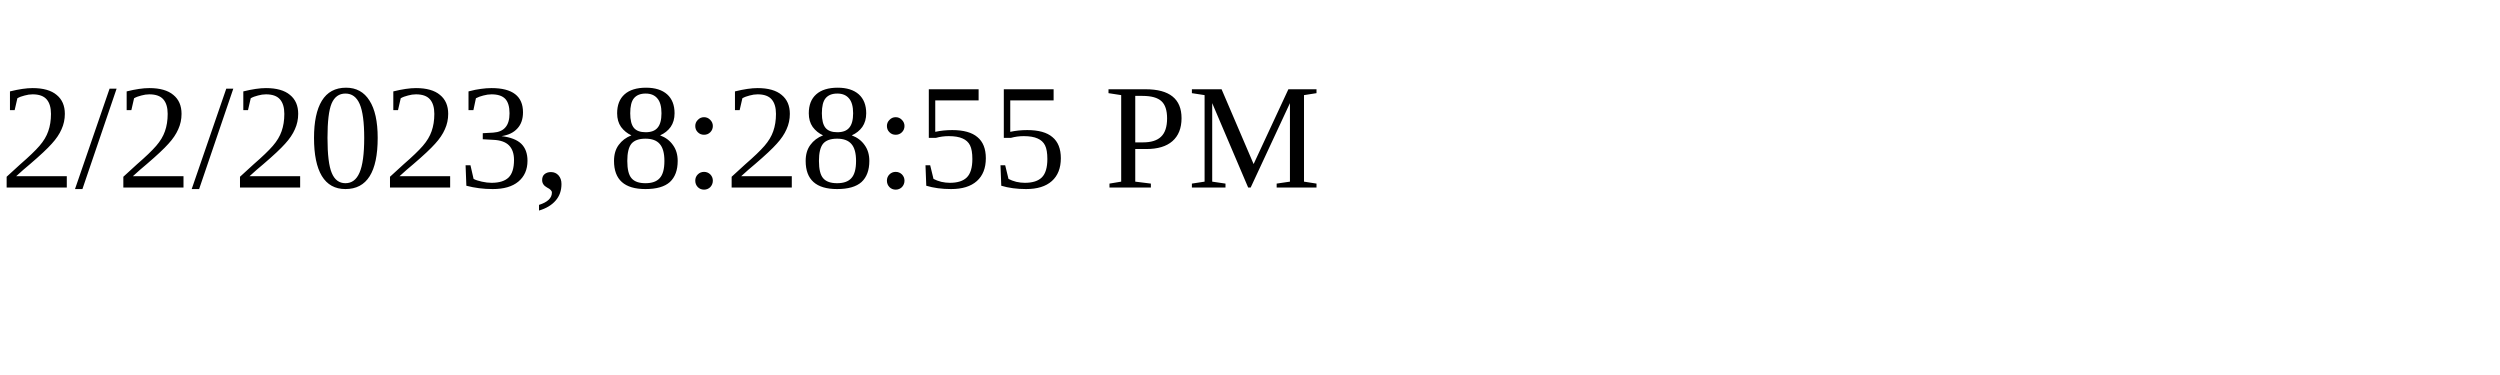
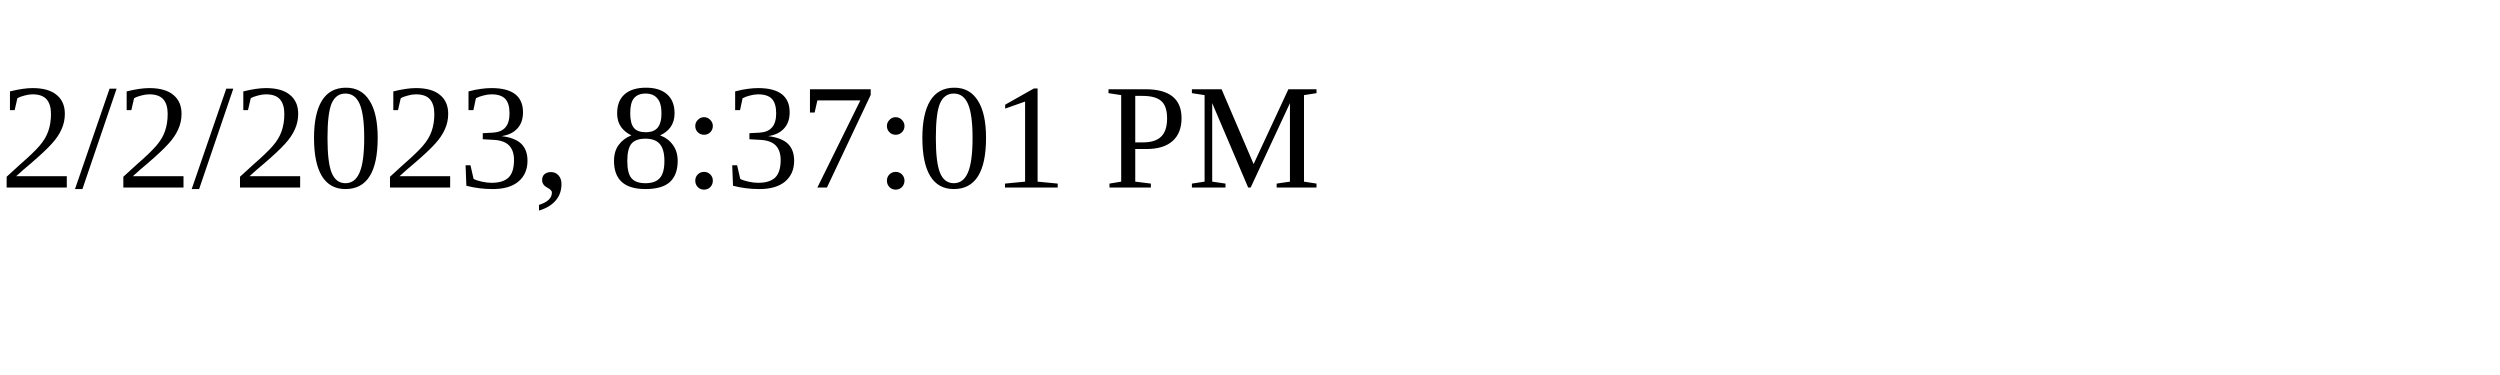
<svg xmlns="http://www.w3.org/2000/svg" height="30" width="200">
-   <text x="0" y="15">2/2/2023, 8:28:55 PM</text>
+   <text x="0" y="15">2/2/2023, 8:37:01 PM</text>
</svg>
